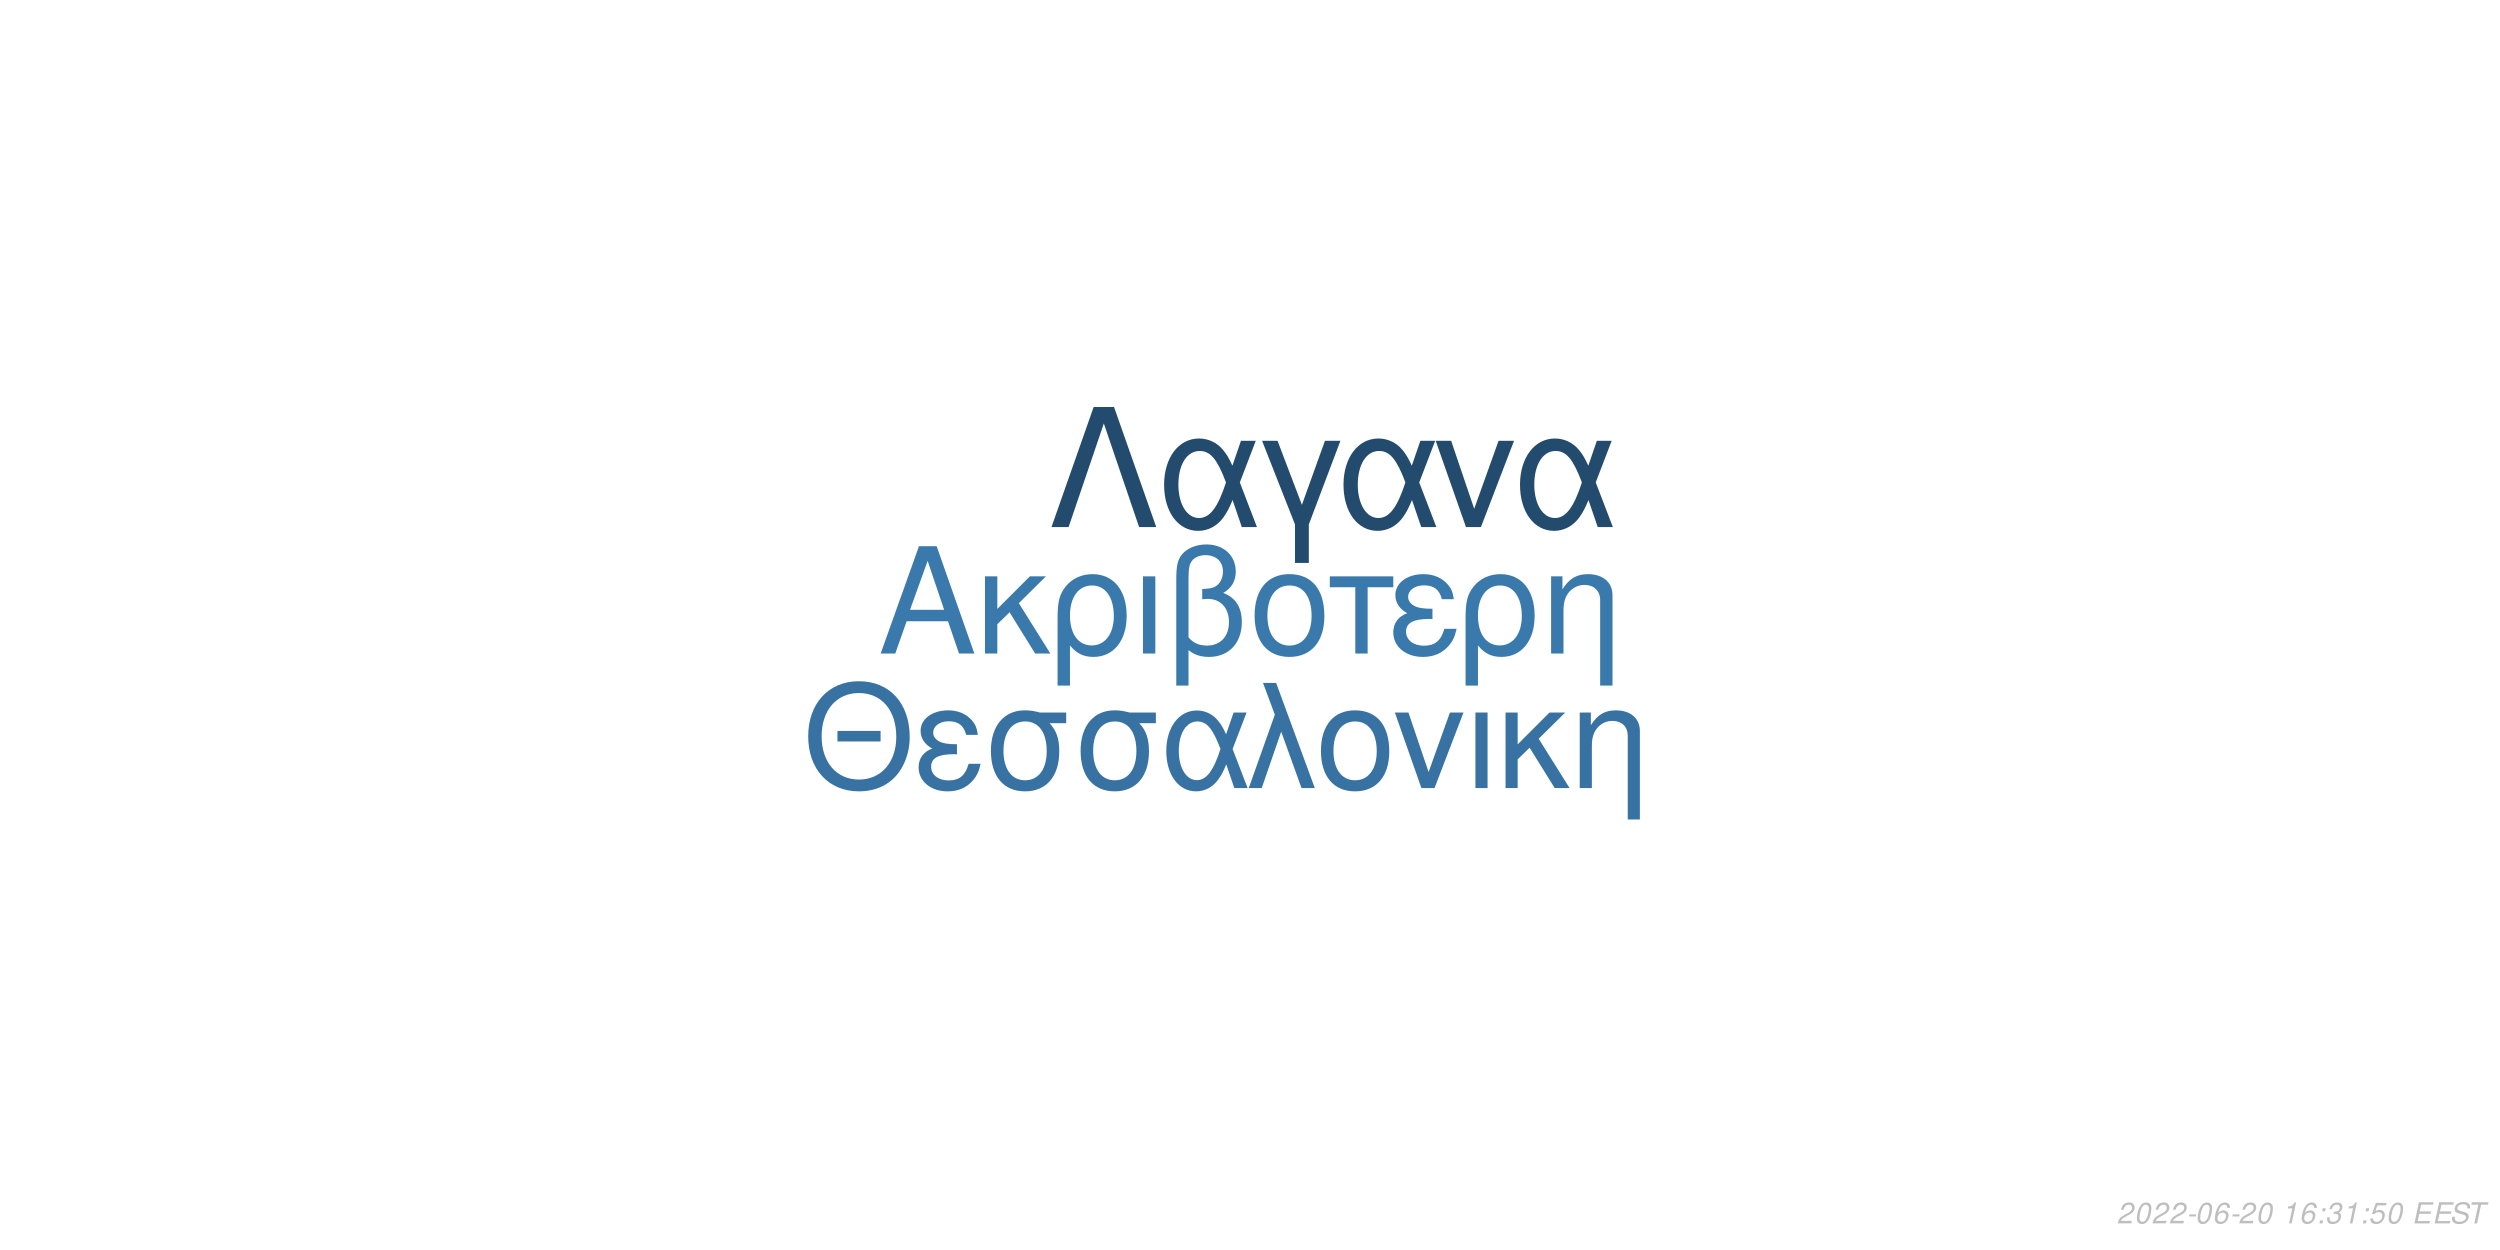
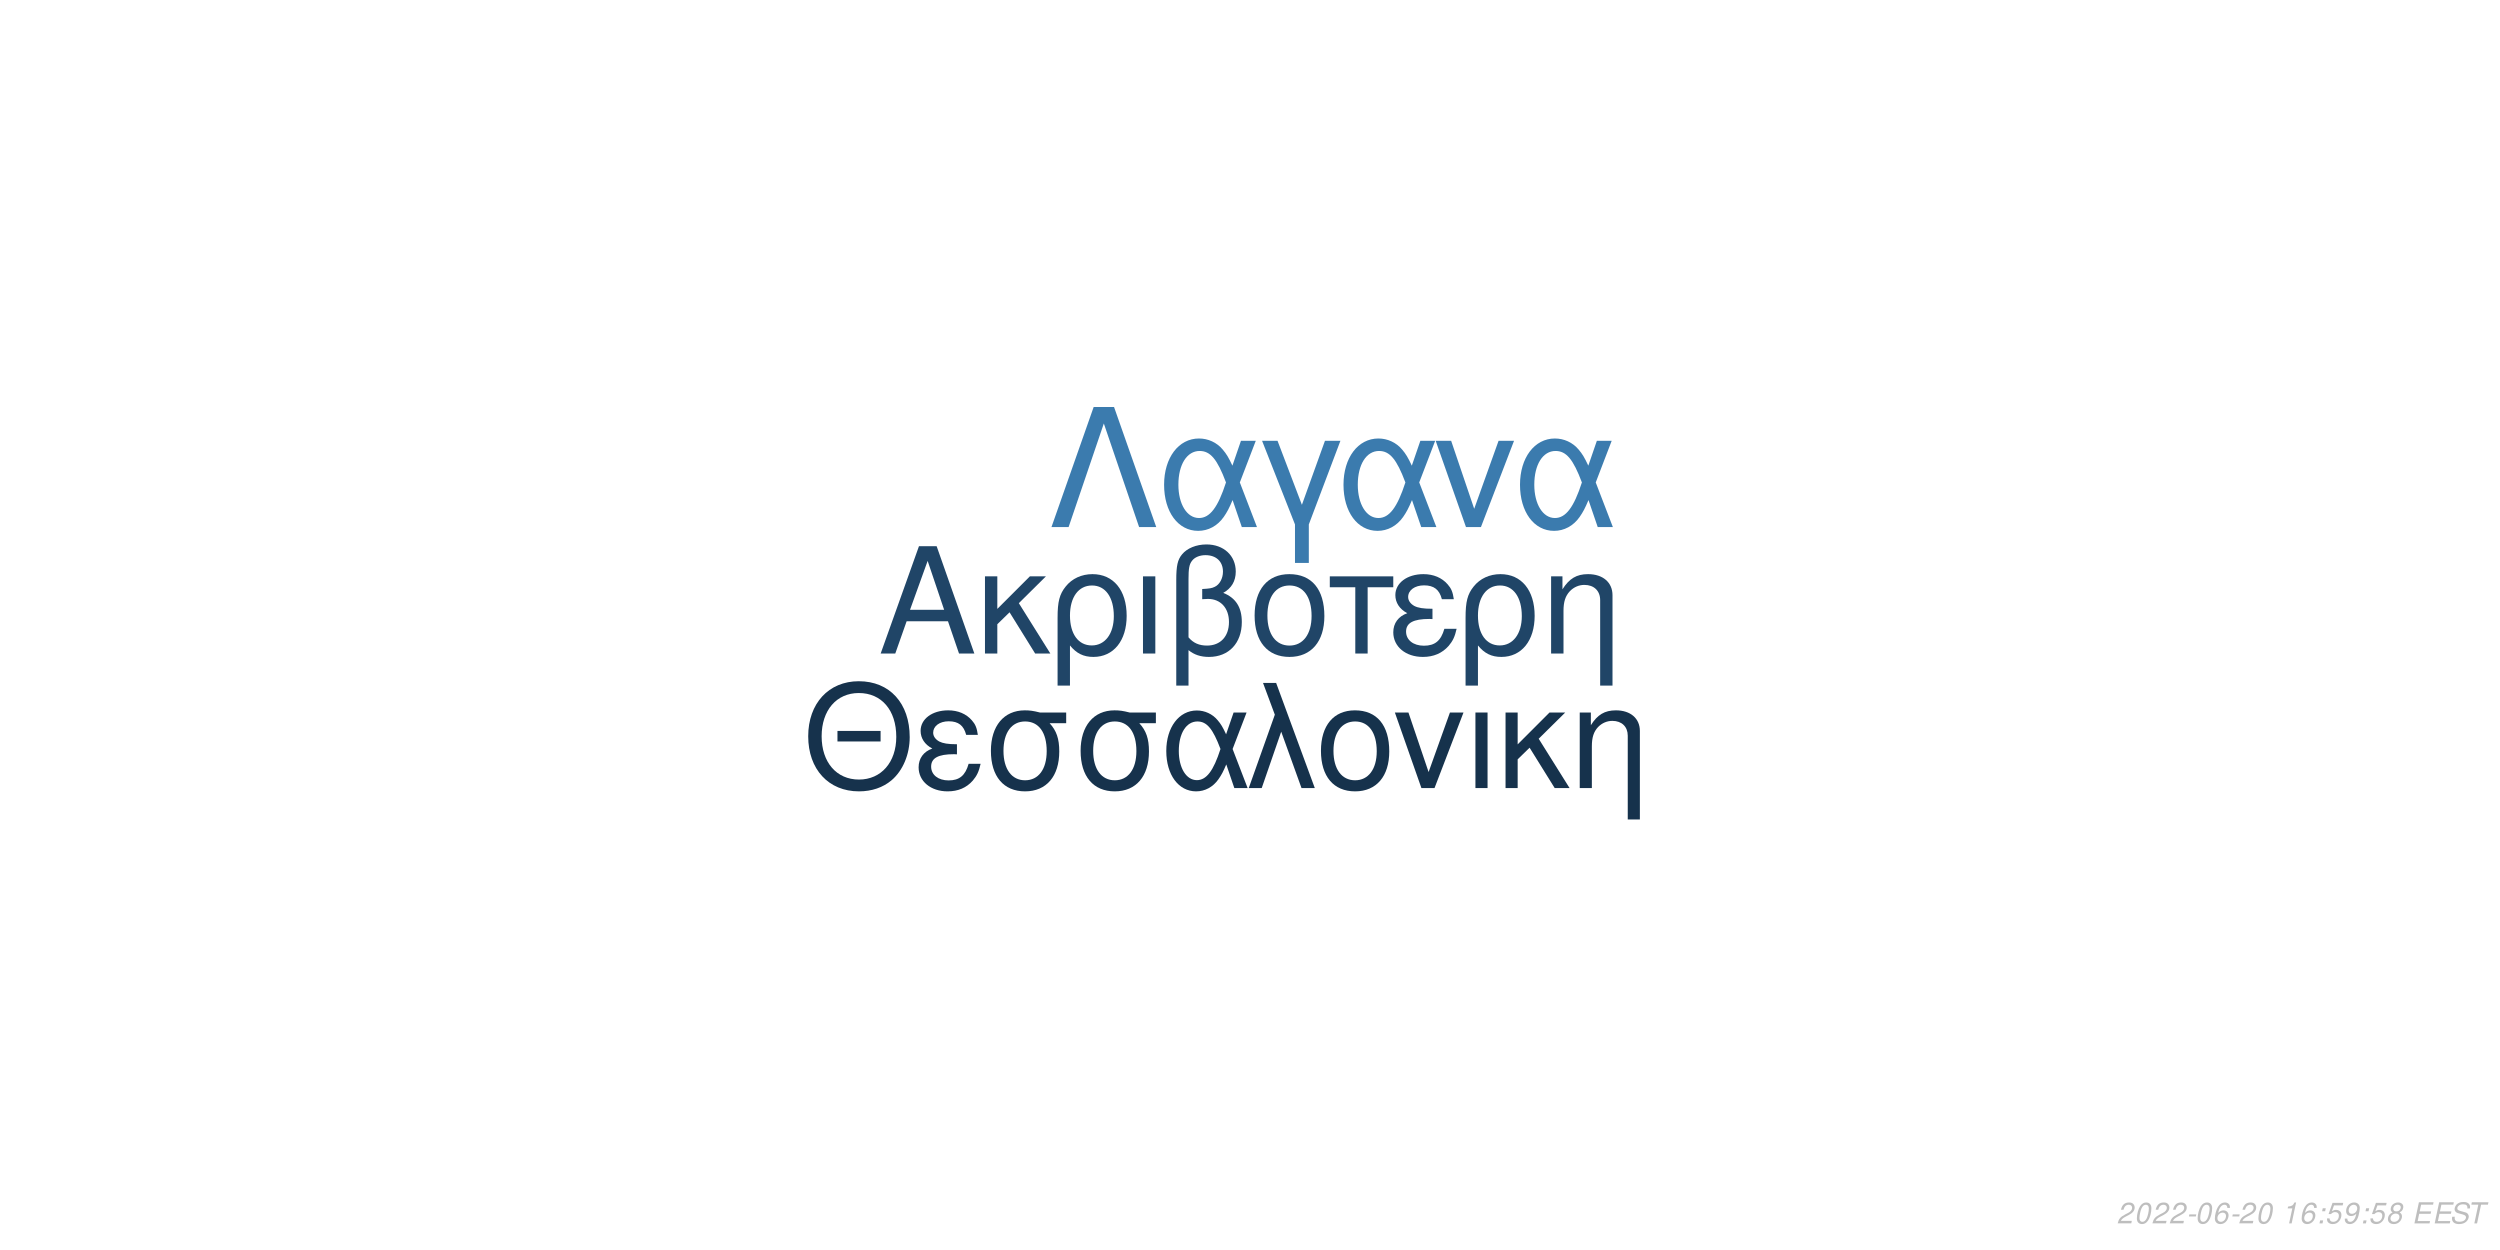
<svg xmlns="http://www.w3.org/2000/svg" xmlns:xlink="http://www.w3.org/1999/xlink" width="864pt" height="432pt" viewBox="0 0 864 432" version="1.1">
  <defs>
    <g>
      <symbol overflow="visible" id="glyph0-0">
        <path style="stroke:none;" d="" />
      </symbol>
      <symbol overflow="visible" id="glyph0-1">
        <path style="stroke:none;" d="M 24.125 -11.141 L 27.938 0 L 33.234 0 L 20.203 -37.094 L 14.094 -37.094 L 0.859 0 L 5.906 0 L 9.828 -11.141 Z M 22.797 -15.109 L 11 -15.109 L 17.094 -32.016 Z M 22.797 -15.109 " />
      </symbol>
      <symbol overflow="visible" id="glyph0-2">
        <path style="stroke:none;" d="M 7.172 -15.422 L 7.172 -26.672 L 2.906 -26.672 L 2.906 0 L 7.172 0 L 7.172 -10.125 L 11.406 -14.25 L 20.25 0 L 25.5 0 L 14.609 -17.406 L 23.969 -26.672 L 18.422 -26.672 Z M 7.172 -15.422 " />
      </symbol>
      <symbol overflow="visible" id="glyph0-3">
        <path style="stroke:none;" d="M 3 11.094 L 7.281 11.094 L 7.281 -2.797 C 9.516 -0.047 11.953 1.172 15.375 1.172 C 22.344 1.172 26.875 -4.422 26.875 -13.031 C 26.875 -21.891 22.297 -27.438 15.062 -27.438 C 11.297 -27.438 7.984 -25.906 5.797 -23.156 C 3.672 -20.516 3 -17.969 3 -12.359 Z M 14.906 -23.516 C 19.547 -23.516 22.438 -19.438 22.438 -12.922 C 22.438 -6.812 19.391 -2.797 14.812 -2.797 C 10.172 -2.797 7.281 -6.766 7.281 -13.125 C 7.281 -19.484 10.234 -23.516 14.906 -23.516 Z M 14.906 -23.516 " />
      </symbol>
      <symbol overflow="visible" id="glyph0-4">
        <path style="stroke:none;" d="M 3.516 0 L 7.781 0 L 7.781 -26.672 L 3.516 -26.672 Z M 3.516 0 " />
      </symbol>
      <symbol overflow="visible" id="glyph0-5">
        <path style="stroke:none;" d="M 4.016 11.094 L 8.25 11.094 L 8.25 -1.172 C 10.172 0.406 12.422 1.172 15.312 1.172 C 22.188 1.172 26.672 -3.609 26.672 -10.891 C 26.672 -15.984 24.578 -19.234 20.25 -20.969 C 23.109 -22.547 24.578 -25.031 24.578 -28.344 C 24.578 -33.844 20.406 -37.703 14.453 -37.703 C 10.938 -37.703 7.734 -36.391 6 -34.25 C 4.484 -32.422 4.016 -30.328 4.016 -25.391 Z M 8.25 -25.656 C 8.25 -29.359 8.5 -30.844 9.469 -32.062 C 10.375 -33.281 12.156 -34 14.094 -34 C 17.812 -34 20.156 -31.812 20.156 -28.297 C 20.156 -25.953 18.984 -23.812 17.297 -23.047 C 16.281 -22.547 15.469 -22.438 12.984 -22.297 L 12.984 -18.781 C 13.734 -18.828 14.344 -18.875 14.969 -18.875 C 19.344 -18.875 22.234 -15.719 22.234 -10.891 C 22.234 -5.906 19.281 -2.75 14.656 -2.75 C 11.953 -2.75 9.922 -3.609 8.25 -5.594 Z M 8.25 -25.656 " />
      </symbol>
      <symbol overflow="visible" id="glyph0-6">
        <path style="stroke:none;" d="M 14.094 -27.438 C 6.562 -27.438 2.094 -22.094 2.094 -13.125 C 2.094 -4.125 6.562 1.172 14.141 1.172 C 21.672 1.172 26.203 -4.172 26.203 -12.922 C 26.203 -22.188 21.828 -27.438 14.094 -27.438 Z M 14.141 -23.516 C 18.938 -23.516 21.781 -19.594 21.781 -12.984 C 21.781 -6.672 18.828 -2.75 14.141 -2.75 C 9.422 -2.75 6.516 -6.672 6.516 -13.125 C 6.516 -19.594 9.422 -23.516 14.141 -23.516 Z M 14.141 -23.516 " />
      </symbol>
      <symbol overflow="visible" id="glyph0-7">
        <path style="stroke:none;" d="M 7.891 0 L 12.156 0 L 12.156 -22.906 L 21.016 -22.906 L 21.016 -26.672 L -0.922 -26.672 L -0.922 -22.906 L 7.891 -22.906 Z M 7.891 0 " />
      </symbol>
      <symbol overflow="visible" id="glyph0-8">
        <path style="stroke:none;" d="M 14.562 -15.469 C 11.344 -15.469 9.562 -15.781 8.297 -16.438 C 6.922 -17.203 6.156 -18.328 6.156 -19.547 C 6.156 -21.891 8.453 -23.562 11.656 -23.562 C 15.062 -23.562 16.953 -22.094 17.812 -18.781 L 21.938 -18.781 C 21.578 -21.266 21.062 -22.5 19.797 -23.922 C 17.812 -26.203 14.906 -27.438 11.453 -27.438 C 5.797 -27.438 1.734 -24.375 1.734 -20.203 C 1.734 -17.609 3.156 -15.375 5.859 -13.938 C 2.797 -12.875 1.016 -10.484 1.016 -7.328 C 1.016 -2.391 5.297 1.172 11.25 1.172 C 14.969 1.172 17.906 -0.109 20.156 -2.641 C 21.578 -4.328 22.297 -5.797 22.906 -8.547 L 18.672 -8.547 C 17.5 -4.422 15.422 -2.703 11.609 -2.703 C 7.938 -2.703 5.438 -4.688 5.438 -7.578 C 5.438 -10.578 7.938 -11.953 13.484 -11.953 C 13.641 -11.953 14.094 -11.953 14.562 -11.906 Z M 14.562 -15.469 " />
      </symbol>
      <symbol overflow="visible" id="glyph0-9">
        <path style="stroke:none;" d="M 3.562 -26.672 L 3.562 0 L 7.844 0 L 7.844 -14.703 C 7.844 -17.906 8.5 -19.891 10.031 -21.531 C 11.406 -22.953 13.188 -23.719 15.062 -23.719 C 18.375 -23.719 20.516 -21.672 20.516 -18.469 L 20.516 11.094 L 24.781 11.094 L 24.781 -20.156 C 24.781 -24.578 21.469 -27.438 16.328 -27.438 C 12.359 -27.438 9.828 -25.906 7.484 -22.188 L 7.484 -26.672 Z M 3.562 -26.672 " />
      </symbol>
      <symbol overflow="visible" id="glyph1-0">
        <path style="stroke:none;" d="" />
      </symbol>
      <symbol overflow="visible" id="glyph1-1">
        <path style="stroke:none;" d="M 26.859 -19.734 L 11.953 -19.734 L 11.953 -16.094 L 26.859 -16.094 Z M 19.328 -36.922 C 8.922 -36.922 1.844 -29.25 1.844 -17.891 C 1.844 -6.484 8.875 1.141 19.391 1.141 C 23.812 1.141 27.703 -0.203 30.641 -2.688 C 34.578 -6.031 36.922 -11.656 36.922 -17.594 C 36.922 -29.297 30 -36.922 19.328 -36.922 Z M 19.328 -32.844 C 27.203 -32.844 32.281 -26.906 32.281 -17.688 C 32.281 -8.922 27.062 -2.938 19.391 -2.938 C 11.609 -2.938 6.484 -8.922 6.484 -17.891 C 6.484 -26.859 11.609 -32.844 19.328 -32.844 Z M 19.328 -32.844 " />
      </symbol>
      <symbol overflow="visible" id="glyph1-2">
        <path style="stroke:none;" d="M 14.25 -15.141 C 11.109 -15.141 9.375 -15.453 8.125 -16.094 C 6.781 -16.844 6.031 -17.938 6.031 -19.141 C 6.031 -21.422 8.266 -23.078 11.406 -23.078 C 14.75 -23.078 16.594 -21.625 17.438 -18.391 L 21.469 -18.391 C 21.125 -20.828 20.625 -22.031 19.391 -23.422 C 17.438 -25.656 14.594 -26.859 11.219 -26.859 C 5.688 -26.859 1.688 -23.875 1.688 -19.781 C 1.688 -17.234 3.094 -15.047 5.734 -13.656 C 2.734 -12.609 1 -10.266 1 -7.172 C 1 -2.344 5.188 1.141 11.016 1.141 C 14.656 1.141 17.547 -0.094 19.734 -2.594 C 21.125 -4.234 21.828 -5.688 22.422 -8.375 L 18.281 -8.375 C 17.141 -4.328 15.094 -2.641 11.359 -2.641 C 7.766 -2.641 5.328 -4.578 5.328 -7.422 C 5.328 -10.359 7.766 -11.703 13.203 -11.703 C 13.359 -11.703 13.797 -11.703 14.25 -11.656 Z M 14.25 -15.141 " />
      </symbol>
      <symbol overflow="visible" id="glyph1-3">
        <path style="stroke:none;" d="M 29 -26.109 L 19.938 -26.109 C 17.594 -26.703 16.438 -26.859 14.703 -26.859 C 7.469 -26.859 2.984 -21.469 2.984 -12.859 C 2.984 -4.031 7.375 1.141 14.797 1.141 C 22.172 1.141 26.609 -4.078 26.609 -12.656 C 26.609 -17.047 25.656 -19.828 23.266 -22.422 L 29 -22.422 Z M 14.797 -23.016 C 19.531 -23.016 22.266 -19.234 22.266 -12.75 C 22.266 -6.531 19.438 -2.688 14.797 -2.688 C 10.172 -2.688 7.328 -6.531 7.328 -12.859 C 7.328 -19.188 10.172 -23.016 14.797 -23.016 Z M 14.797 -23.016 " />
      </symbol>
      <symbol overflow="visible" id="glyph1-4">
        <path style="stroke:none;" d="M 29.344 -26.109 L 24.859 -26.109 L 22.266 -18.578 C 21.125 -21.031 20.484 -22.125 19.328 -23.469 C 17.547 -25.609 14.906 -26.812 12.156 -26.812 C 5.984 -26.812 1.594 -20.984 1.594 -12.812 C 1.594 -4.578 5.828 1.141 11.906 1.141 C 14.953 1.141 17.734 -0.344 19.625 -3.047 C 20.672 -4.531 21.281 -5.688 22.328 -8.172 L 25.109 0 L 29.703 0 L 24.516 -13.5 Z M 20.328 -13.5 C 17.891 -5.922 15.453 -2.734 12.156 -2.734 C 8.516 -2.734 5.922 -6.922 5.922 -12.812 C 5.922 -18.938 8.516 -23.016 12.359 -23.016 C 15.594 -23.016 17.688 -20.531 20.328 -13.5 Z M 20.328 -13.5 " />
      </symbol>
      <symbol overflow="visible" id="glyph1-5">
        <path style="stroke:none;" d="M 1.094 0 L 5.578 0 L 12.312 -19.484 L 19.328 0 L 23.922 0 L 10.562 -36.328 L 6.031 -36.328 L 10.109 -25.359 Z M 1.094 0 " />
      </symbol>
      <symbol overflow="visible" id="glyph1-6">
        <path style="stroke:none;" d="M 13.797 -26.859 C 6.422 -26.859 2.047 -21.625 2.047 -12.859 C 2.047 -4.031 6.422 1.141 13.859 1.141 C 21.234 1.141 25.656 -4.078 25.656 -12.656 C 25.656 -21.719 21.375 -26.859 13.797 -26.859 Z M 13.859 -23.016 C 18.531 -23.016 21.328 -19.188 21.328 -12.703 C 21.328 -6.531 18.438 -2.688 13.859 -2.688 C 9.219 -2.688 6.375 -6.531 6.375 -12.859 C 6.375 -19.188 9.219 -23.016 13.859 -23.016 Z M 13.859 -23.016 " />
      </symbol>
      <symbol overflow="visible" id="glyph1-7">
        <path style="stroke:none;" d="M 14.297 0 L 24.312 -26.109 L 19.625 -26.109 L 12.25 -5.531 L 5.281 -26.109 L 0.594 -26.109 L 9.766 0 Z M 14.297 0 " />
      </symbol>
      <symbol overflow="visible" id="glyph1-8">
        <path style="stroke:none;" d="M 3.438 0 L 7.625 0 L 7.625 -26.109 L 3.438 -26.109 Z M 3.438 0 " />
      </symbol>
      <symbol overflow="visible" id="glyph1-9">
        <path style="stroke:none;" d="M 7.031 -15.094 L 7.031 -26.109 L 2.844 -26.109 L 2.844 0 L 7.031 0 L 7.031 -9.922 L 11.156 -13.953 L 19.828 0 L 24.969 0 L 14.297 -17.047 L 23.469 -26.109 L 18.031 -26.109 Z M 7.031 -15.094 " />
      </symbol>
      <symbol overflow="visible" id="glyph1-10">
        <path style="stroke:none;" d="M 3.484 -26.109 L 3.484 0 L 7.672 0 L 7.672 -14.406 C 7.672 -17.547 8.328 -19.484 9.812 -21.078 C 11.156 -22.469 12.906 -23.219 14.75 -23.219 C 17.984 -23.219 20.078 -21.234 20.078 -18.094 L 20.078 10.859 L 24.266 10.859 L 24.266 -19.734 C 24.266 -24.062 21.031 -26.859 16 -26.859 C 12.109 -26.859 9.609 -25.359 7.328 -21.719 L 7.328 -26.109 Z M 3.484 -26.109 " />
      </symbol>
      <symbol overflow="visible" id="glyph2-0">
        <path style="stroke:none;" d="" />
      </symbol>
      <symbol overflow="visible" id="glyph2-1">
        <path style="stroke:none;" d="M 22.531 -41.484 L 15.484 -41.484 L 0.906 0 L 6.828 0 L 19 -35.797 L 31.188 0 L 37.109 0 Z M 22.531 -41.484 " />
      </symbol>
      <symbol overflow="visible" id="glyph2-2">
        <path style="stroke:none;" d="M 33.516 -29.812 L 28.391 -29.812 L 25.438 -21.219 C 24.125 -24.016 23.391 -25.266 22.078 -26.797 C 20.031 -29.25 17.016 -30.609 13.891 -30.609 C 6.828 -30.609 1.828 -23.953 1.828 -14.625 C 1.828 -5.234 6.656 1.312 13.594 1.312 C 17.078 1.312 20.266 -0.391 22.422 -3.469 C 23.609 -5.172 24.297 -6.484 25.5 -9.328 L 28.688 0 L 33.922 0 L 28 -15.422 Z M 23.219 -15.422 C 20.422 -6.766 17.641 -3.125 13.891 -3.125 C 9.734 -3.125 6.766 -7.906 6.766 -14.625 C 6.766 -21.625 9.734 -26.297 14.109 -26.297 C 17.812 -26.297 20.203 -23.453 23.219 -15.422 Z M 23.219 -15.422 " />
      </symbol>
      <symbol overflow="visible" id="glyph2-3">
        <path style="stroke:none;" d="M 12.062 12.406 L 16.844 12.406 L 16.844 -0.906 L 27.766 -29.812 L 22.422 -29.812 L 14.453 -7.688 L 6.031 -29.812 L 0.688 -29.812 L 12.062 -0.906 Z M 12.062 12.406 " />
      </symbol>
      <symbol overflow="visible" id="glyph2-4">
        <path style="stroke:none;" d="M 16.328 0 L 27.766 -29.812 L 22.422 -29.812 L 14 -6.312 L 6.031 -29.812 L 0.688 -29.812 L 11.156 0 Z M 16.328 0 " />
      </symbol>
      <symbol overflow="visible" id="glyph3-0">
        <path style="stroke:none;" d="" />
      </symbol>
      <symbol overflow="visible" id="glyph3-1">
        <path style="stroke:none;" d="M 5.234 -0.875 L 1.469 -0.875 C 1.641 -1.375 2.203 -1.891 3.109 -2.344 L 4.234 -2.938 C 5.562 -3.625 6.219 -4.469 6.219 -5.484 C 6.219 -5.938 6.062 -6.359 5.797 -6.656 C 5.469 -7.047 4.984 -7.234 4.312 -7.234 C 2.766 -7.234 1.891 -6.453 1.484 -4.734 L 2.375 -4.734 C 2.484 -5.188 2.609 -5.484 2.797 -5.75 C 3.094 -6.203 3.609 -6.453 4.188 -6.453 C 4.891 -6.453 5.344 -6.031 5.344 -5.375 C 5.344 -4.703 4.859 -4.094 4.016 -3.656 L 2.984 -3.125 C 1.234 -2.188 0.797 -1.656 0.344 -0.016 L 5.047 -0.016 Z M 5.234 -0.875 " />
      </symbol>
      <symbol overflow="visible" id="glyph3-2">
        <path style="stroke:none;" d="M 4.203 -7.234 C 3.375 -7.234 2.688 -6.812 2.125 -5.984 C 1.484 -5.047 0.984 -3.188 0.984 -1.734 C 0.984 -1.109 1.172 -0.562 1.484 -0.266 C 1.797 0.047 2.281 0.234 2.766 0.234 C 3.625 0.234 4.281 -0.156 4.859 -1.016 C 5.516 -1.953 6 -3.797 6 -5.266 C 6 -6.5 5.328 -7.234 4.203 -7.234 Z M 4.094 -6.453 C 4.734 -6.453 5.125 -5.984 5.125 -5.156 C 5.125 -4.203 4.781 -2.625 4.406 -1.812 C 3.984 -0.938 3.516 -0.547 2.875 -0.547 C 2.25 -0.547 1.875 -1.031 1.875 -1.828 C 1.875 -2.797 2.203 -4.344 2.594 -5.203 C 2.984 -6.047 3.453 -6.453 4.094 -6.453 Z M 4.094 -6.453 " />
      </symbol>
      <symbol overflow="visible" id="glyph3-3">
        <path style="stroke:none;" d="M 3.516 -3.125 L 1.125 -3.125 L 0.969 -2.406 L 3.359 -2.406 Z M 3.516 -3.125 " />
      </symbol>
      <symbol overflow="visible" id="glyph3-4">
        <path style="stroke:none;" d="M 6.125 -5.344 L 6.141 -5.625 C 6.141 -6.609 5.453 -7.234 4.391 -7.234 C 3.438 -7.234 2.641 -6.719 2.016 -5.703 C 1.422 -4.781 0.938 -2.953 0.938 -1.688 C 0.938 -0.516 1.688 0.234 2.859 0.234 C 3.703 0.234 4.438 -0.156 5 -0.875 C 5.406 -1.422 5.672 -2.156 5.672 -2.766 C 5.672 -3.812 4.969 -4.5 3.906 -4.5 C 3.234 -4.5 2.672 -4.234 2.094 -3.625 C 2.406 -5.375 3.234 -6.453 4.25 -6.453 C 4.703 -6.453 5.062 -6.234 5.172 -5.844 C 5.203 -5.719 5.234 -5.578 5.25 -5.344 Z M 3.656 -3.734 C 4.344 -3.734 4.797 -3.281 4.797 -2.625 C 4.797 -1.469 3.984 -0.547 2.984 -0.547 C 2.297 -0.547 1.812 -1.047 1.812 -1.766 C 1.812 -2.859 2.625 -3.734 3.656 -3.734 Z M 3.656 -3.734 " />
      </symbol>
      <symbol overflow="visible" id="glyph3-5">
        <path style="stroke:none;" d="" />
      </symbol>
      <symbol overflow="visible" id="glyph3-6">
        <path style="stroke:none;" d="M 3.703 -5.188 L 2.594 0 L 3.469 0 L 5.016 -7.234 L 4.438 -7.234 C 3.906 -6.156 3.688 -6.016 2.234 -5.812 L 2.109 -5.188 Z M 3.703 -5.188 " />
      </symbol>
      <symbol overflow="visible" id="glyph3-7">
        <path style="stroke:none;" d="M 2.359 -1.031 L 1.312 -1.031 L 1.094 0 L 2.141 0 Z M 3.266 -5.234 L 2.219 -5.234 L 2 -4.203 L 3.047 -4.203 Z M 3.266 -5.234 " />
      </symbol>
      <symbol overflow="visible" id="glyph3-8">
-         <path style="stroke:none;" d="M 2.922 -3.312 C 3.125 -3.344 3.234 -3.344 3.375 -3.344 C 4.203 -3.344 4.688 -3 4.688 -2.406 C 4.688 -1.312 3.906 -0.547 2.781 -0.547 C 2.047 -0.547 1.594 -0.938 1.594 -1.562 C 1.594 -1.719 1.609 -1.844 1.656 -2.094 L 0.766 -2.094 C 0.734 -1.797 0.719 -1.641 0.719 -1.469 C 0.719 -0.375 1.406 0.234 2.641 0.234 C 3.547 0.234 4.297 -0.078 4.812 -0.656 C 5.266 -1.156 5.562 -1.875 5.562 -2.547 C 5.562 -3.125 5.344 -3.453 4.797 -3.734 C 5.641 -4.234 6.016 -4.844 6.016 -5.734 C 6.016 -6.656 5.312 -7.234 4.203 -7.234 C 3.375 -7.234 2.672 -6.938 2.188 -6.375 C 1.891 -6.031 1.703 -5.641 1.516 -4.906 L 2.391 -4.906 C 2.5 -5.359 2.594 -5.594 2.734 -5.812 C 3.047 -6.234 3.516 -6.453 4.078 -6.453 C 4.734 -6.453 5.141 -6.125 5.141 -5.578 C 5.141 -5.188 5.016 -4.797 4.797 -4.547 C 4.516 -4.234 4 -4.062 3.266 -4.062 L 3.078 -4.062 Z M 2.922 -3.312 " />
+         <path style="stroke:none;" d="M 6.297 -7.094 L 2.594 -7.094 L 1.234 -3.234 L 2.047 -3.234 C 2.656 -3.766 2.938 -3.906 3.531 -3.906 C 4.328 -3.906 4.797 -3.453 4.797 -2.688 C 4.797 -1.438 3.969 -0.547 2.828 -0.547 C 2.031 -0.547 1.609 -0.938 1.578 -1.734 L 0.703 -1.734 L 0.703 -1.516 C 0.703 -0.938 0.844 -0.547 1.188 -0.266 C 1.562 0.062 2.078 0.234 2.703 0.234 C 3.656 0.234 4.391 -0.156 4.984 -0.922 C 5.422 -1.5 5.672 -2.234 5.672 -2.953 C 5.672 -4 4.938 -4.672 3.812 -4.672 C 3.328 -4.672 2.906 -4.547 2.406 -4.234 L 3.109 -6.219 L 6.109 -6.219 Z M 6.297 -7.094 " />
      </symbol>
      <symbol overflow="visible" id="glyph3-9">
-         <path style="stroke:none;" d="M 6.297 -7.094 L 2.594 -7.094 L 1.234 -3.234 L 2.047 -3.234 C 2.656 -3.766 2.938 -3.906 3.531 -3.906 C 4.328 -3.906 4.797 -3.453 4.797 -2.688 C 4.797 -1.438 3.969 -0.547 2.828 -0.547 C 2.031 -0.547 1.609 -0.938 1.578 -1.734 L 0.703 -1.734 L 0.703 -1.516 C 0.703 -0.938 0.844 -0.547 1.188 -0.266 C 1.562 0.062 2.078 0.234 2.703 0.234 C 3.656 0.234 4.391 -0.156 4.984 -0.922 C 5.422 -1.5 5.672 -2.234 5.672 -2.953 C 5.672 -4 4.938 -4.672 3.812 -4.672 C 3.328 -4.672 2.906 -4.547 2.406 -4.234 L 3.109 -6.219 L 6.109 -6.219 Z M 6.297 -7.094 " />
+         <path style="stroke:none;" d="M 0.844 -1.656 C 0.844 -1.547 0.844 -1.438 0.844 -1.375 C 0.844 -0.406 1.531 0.234 2.578 0.234 C 3.203 0.234 3.766 0.016 4.297 -0.438 C 4.938 -1 5.312 -1.656 5.594 -2.719 C 5.844 -3.672 6.016 -4.766 6.016 -5.375 C 6.016 -5.844 5.844 -6.328 5.547 -6.656 C 5.203 -7.031 4.703 -7.234 4.062 -7.234 C 2.516 -7.234 1.297 -5.938 1.297 -4.266 C 1.297 -3.203 1.984 -2.547 3.047 -2.547 C 3.484 -2.547 3.953 -2.672 4.281 -2.891 C 4.406 -2.984 4.547 -3.078 4.828 -3.344 C 4.438 -1.484 3.703 -0.547 2.703 -0.547 C 2.109 -0.547 1.719 -0.938 1.719 -1.547 L 1.719 -1.656 Z M 3.953 -6.453 C 4.625 -6.453 5.141 -5.953 5.141 -5.281 C 5.141 -4.188 4.312 -3.312 3.297 -3.312 C 2.594 -3.312 2.172 -3.734 2.172 -4.453 C 2.172 -5.562 2.984 -6.453 3.953 -6.453 Z M 3.953 -6.453 " />
      </symbol>
      <symbol overflow="visible" id="glyph3-10">
+         <path style="stroke:none;" d="M 4.766 -3.797 C 5.078 -3.969 5.234 -4.078 5.438 -4.234 C 5.812 -4.594 6.062 -5.172 6.062 -5.734 C 6.062 -6.625 5.344 -7.234 4.266 -7.234 C 2.812 -7.234 1.703 -6.219 1.703 -4.875 C 1.703 -4.406 1.875 -4.125 2.359 -3.812 C 1.297 -3.312 0.75 -2.516 0.75 -1.469 C 0.75 -0.438 1.547 0.234 2.812 0.234 C 3.656 0.234 4.359 -0.094 4.938 -0.734 C 5.359 -1.234 5.609 -1.859 5.609 -2.438 C 5.609 -3.047 5.312 -3.516 4.766 -3.797 Z M 4.109 -6.453 C 4.797 -6.453 5.188 -6.125 5.188 -5.578 C 5.188 -5.266 5.062 -4.922 4.859 -4.672 C 4.562 -4.312 4.188 -4.156 3.656 -4.156 C 2.984 -4.156 2.594 -4.453 2.594 -4.984 C 2.594 -5.859 3.203 -6.453 4.109 -6.453 Z M 3.453 -3.406 C 4.234 -3.406 4.734 -2.984 4.734 -2.312 C 4.734 -1.312 3.922 -0.547 2.875 -0.547 C 2.125 -0.547 1.625 -0.969 1.625 -1.625 C 1.625 -2.609 2.438 -3.406 3.453 -3.406 Z M 3.453 -3.406 " />
+       </symbol>
+       <symbol overflow="visible" id="glyph3-11">
        <path style="stroke:none;" d="M 2.547 -3.312 L 6.5 -3.312 L 6.688 -4.141 L 2.719 -4.141 L 3.219 -6.469 L 7.344 -6.469 L 7.516 -7.297 L 2.453 -7.297 L 0.906 0 L 6.125 0 L 6.297 -0.812 L 2.016 -0.812 Z M 2.547 -3.312 " />
      </symbol>
-       <symbol overflow="visible" id="glyph3-11">
+       <symbol overflow="visible" id="glyph3-12">
        <path style="stroke:none;" d="M 7.062 -5.156 C 7.125 -5.438 7.141 -5.562 7.141 -5.703 C 7.141 -6.156 6.938 -6.594 6.594 -6.891 C 6.188 -7.25 5.656 -7.406 4.875 -7.406 C 3.844 -7.406 3.047 -7.125 2.5 -6.562 C 2.094 -6.141 1.781 -5.438 1.781 -4.922 C 1.781 -4.297 2.219 -3.766 2.891 -3.562 L 4.594 -3.094 C 5.406 -2.859 5.734 -2.578 5.734 -2.094 C 5.734 -1.781 5.547 -1.406 5.266 -1.141 C 4.844 -0.766 4.266 -0.578 3.453 -0.578 C 2.328 -0.578 1.812 -0.984 1.812 -1.906 C 1.812 -2.047 1.812 -2.125 1.844 -2.312 L 0.984 -2.312 C 0.906 -2.062 0.891 -1.906 0.891 -1.688 C 0.891 -0.484 1.797 0.234 3.297 0.234 C 4.359 0.234 5.234 -0.062 5.812 -0.609 C 6.344 -1.078 6.688 -1.797 6.688 -2.375 C 6.688 -2.641 6.609 -2.906 6.453 -3.156 C 6.234 -3.5 5.938 -3.703 5.469 -3.828 L 3.75 -4.312 C 2.984 -4.547 2.734 -4.734 2.734 -5.188 C 2.734 -5.547 2.875 -5.844 3.188 -6.109 C 3.547 -6.438 4.031 -6.594 4.703 -6.594 C 5.266 -6.594 5.688 -6.484 5.906 -6.297 C 6.094 -6.125 6.219 -5.797 6.219 -5.516 C 6.219 -5.422 6.203 -5.344 6.188 -5.156 Z M 7.062 -5.156 " />
      </symbol>
-       <symbol overflow="visible" id="glyph3-12">
+       <symbol overflow="visible" id="glyph3-13">
        <path style="stroke:none;" d="M 4.938 -6.469 L 7.312 -6.469 L 7.484 -7.297 L 1.75 -7.297 L 1.578 -6.469 L 3.984 -6.469 L 2.609 0 L 3.547 0 Z M 4.938 -6.469 " />
      </symbol>
    </g>
  </defs>
  <g id="surface1">
    <rect x="0" y="0" width="864" height="432" style="fill:rgb(100%,100%,100%);fill-opacity:1;stroke:none;" />
-     <g style="fill:rgb(22.745%,47.451%,67.451%);fill-opacity:1;">
+     <g style="fill:rgb(12.549%,27.059%,40.392%);fill-opacity:1;">
      <use xlink:href="#glyph0-1" x="303.5" y="225.861" />
      <use xlink:href="#glyph0-2" x="337.5" y="225.861" />
      <use xlink:href="#glyph0-3" x="362.5" y="225.861" />
      <use xlink:href="#glyph0-4" x="391.5" y="225.861" />
      <use xlink:href="#glyph0-5" x="402.5" y="225.861" />
      <use xlink:href="#glyph0-6" x="431.5" y="225.861" />
      <use xlink:href="#glyph0-7" x="460.5" y="225.861" />
      <use xlink:href="#glyph0-8" x="480.5" y="225.861" />
      <use xlink:href="#glyph0-3" x="503.5" y="225.861" />
      <use xlink:href="#glyph0-9" x="532.5" y="225.861" />
    </g>
-     <g style="fill:rgb(21.569%,44.706%,63.529%);fill-opacity:1;">
+     <g style="fill:rgb(8.627%,19.608%,29.804%);fill-opacity:1;">
      <use xlink:href="#glyph1-1" x="277.473" y="272.354" />
      <use xlink:href="#glyph1-2" x="316.473" y="272.354" />
      <use xlink:href="#glyph1-3" x="339.473" y="272.354" />
      <use xlink:href="#glyph1-3" x="370.473" y="272.354" />
      <use xlink:href="#glyph1-4" x="401.473" y="272.354" />
      <use xlink:href="#glyph1-5" x="430.473" y="272.354" />
      <use xlink:href="#glyph1-6" x="454.473" y="272.354" />
      <use xlink:href="#glyph1-7" x="481.473" y="272.354" />
      <use xlink:href="#glyph1-8" x="506.473" y="272.354" />
      <use xlink:href="#glyph1-9" x="517.473" y="272.354" />
      <use xlink:href="#glyph1-10" x="542.473" y="272.354" />
    </g>
-     <g style="fill:rgb(13.725%,29.412%,43.137%);fill-opacity:1;">
+     <g style="fill:rgb(23.137%,48.235%,68.235%);fill-opacity:1;">
      <use xlink:href="#glyph2-1" x="362.484" y="182.152" />
      <use xlink:href="#glyph2-2" x="400.484" y="182.152" />
      <use xlink:href="#glyph2-3" x="435.484" y="182.152" />
      <use xlink:href="#glyph2-2" x="462.484" y="182.152" />
      <use xlink:href="#glyph2-4" x="495.484" y="182.152" />
      <use xlink:href="#glyph2-2" x="523.484" y="182.152" />
    </g>
    <g style="fill:rgb(74.51%,74.51%,74.51%);fill-opacity:1;">
      <use xlink:href="#glyph3-1" x="731.52" y="422.81" />
      <use xlink:href="#glyph3-2" x="737.52" y="422.81" />
      <use xlink:href="#glyph3-1" x="743.52" y="422.81" />
      <use xlink:href="#glyph3-1" x="749.52" y="422.81" />
      <use xlink:href="#glyph3-3" x="755.52" y="422.81" />
      <use xlink:href="#glyph3-2" x="758.52" y="422.81" />
      <use xlink:href="#glyph3-4" x="764.52" y="422.81" />
      <use xlink:href="#glyph3-3" x="770.52" y="422.81" />
      <use xlink:href="#glyph3-1" x="773.52" y="422.81" />
      <use xlink:href="#glyph3-2" x="779.52" y="422.81" />
      <use xlink:href="#glyph3-5" x="785.52" y="422.81" />
      <use xlink:href="#glyph3-6" x="788.52" y="422.81" />
      <use xlink:href="#glyph3-4" x="794.52" y="422.81" />
      <use xlink:href="#glyph3-7" x="800.52" y="422.81" />
      <use xlink:href="#glyph3-8" x="803.52" y="422.81" />
-       <use xlink:href="#glyph3-6" x="809.52" y="422.81" />
+       <use xlink:href="#glyph3-9" x="809.52" y="422.81" />
      <use xlink:href="#glyph3-7" x="815.52" y="422.81" />
-       <use xlink:href="#glyph3-9" x="818.52" y="422.81" />
-       <use xlink:href="#glyph3-2" x="824.52" y="422.81" />
+       <use xlink:href="#glyph3-8" x="818.52" y="422.81" />
+       <use xlink:href="#glyph3-10" x="824.52" y="422.81" />
      <use xlink:href="#glyph3-5" x="830.52" y="422.81" />
-       <use xlink:href="#glyph3-10" x="833.52" y="422.81" />
-       <use xlink:href="#glyph3-10" x="840.52" y="422.81" />
-       <use xlink:href="#glyph3-11" x="846.52" y="422.81" />
-       <use xlink:href="#glyph3-12" x="852.52" y="422.81" />
+       <use xlink:href="#glyph3-11" x="833.52" y="422.81" />
+       <use xlink:href="#glyph3-11" x="840.52" y="422.81" />
+       <use xlink:href="#glyph3-12" x="846.52" y="422.81" />
+       <use xlink:href="#glyph3-13" x="852.52" y="422.81" />
    </g>
  </g>
</svg>
